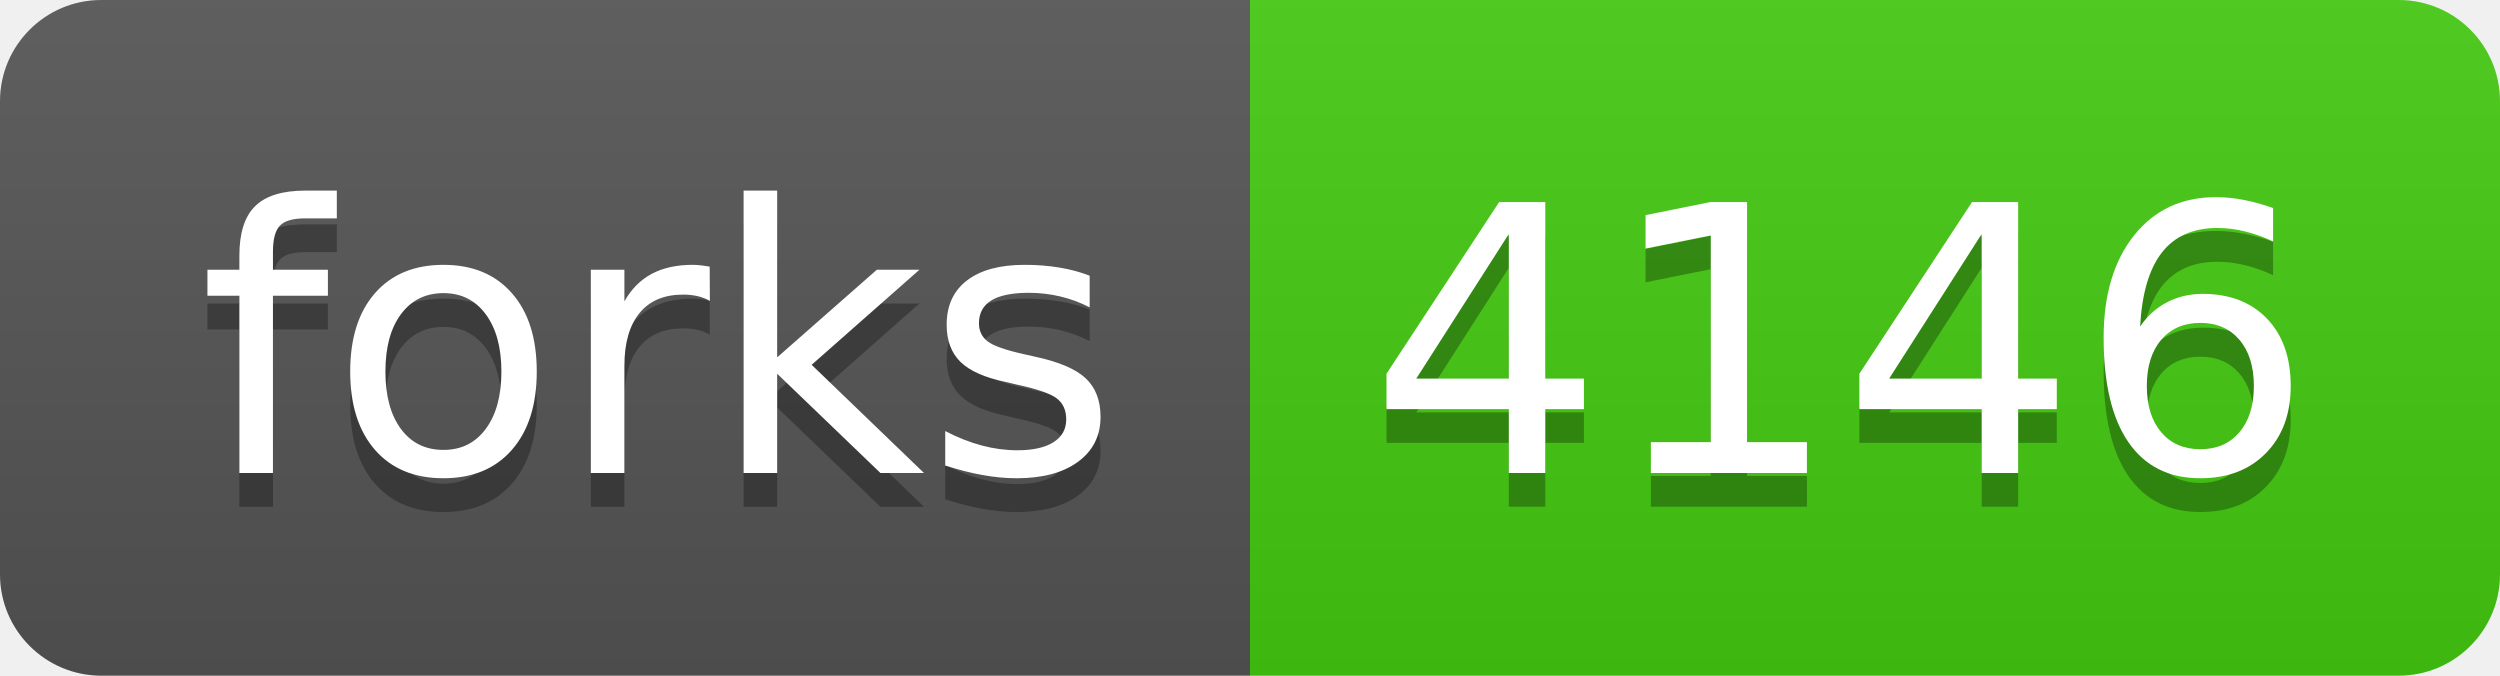
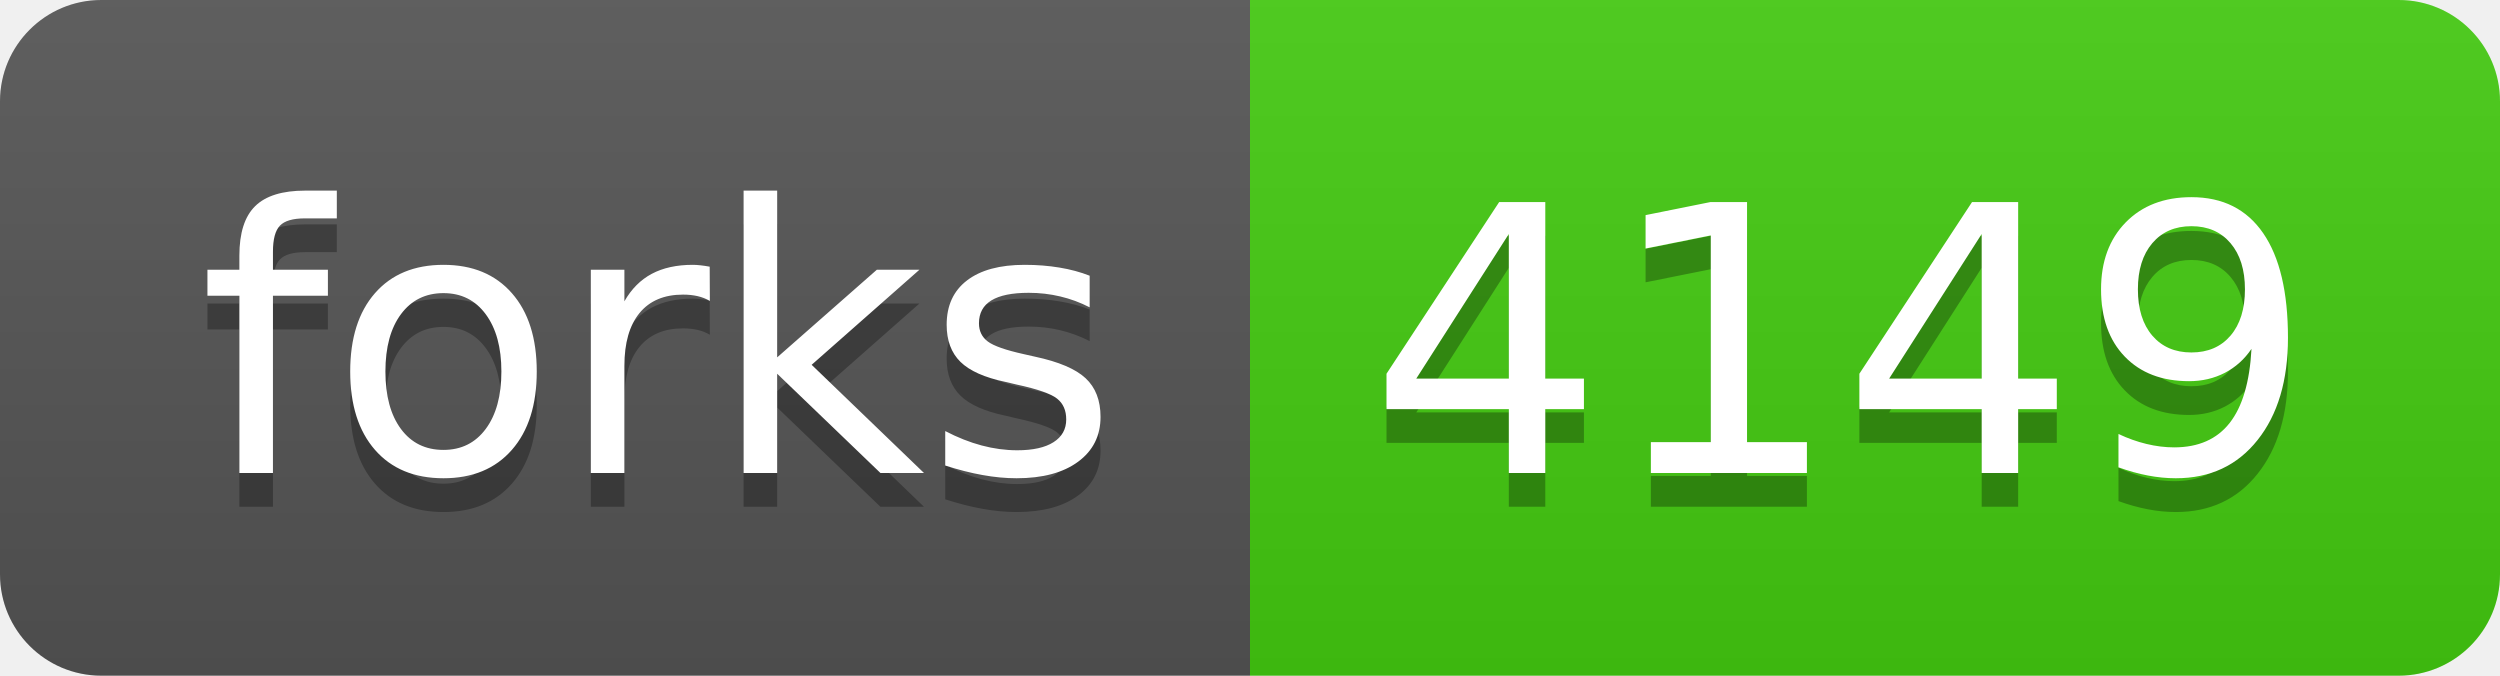
- <svg xmlns="http://www.w3.org/2000/svg" width="74" height="20" role="img" aria-label="forks: 4146">
+ <svg xmlns="http://www.w3.org/2000/svg" width="74" height="20" role="img" aria-label="forks: 4149">
  <linearGradient id="s" x2="0" y2="100%">
    <stop offset="0" stop-color="#bbb" stop-opacity=".1" />
    <stop offset="1" stop-opacity=".1" />
  </linearGradient>
  <clipPath id="r">
    <rect width="74" height="20" rx="3" fill="#fff" />
  </clipPath>
  <g clip-path="url(#r)">
    <rect width="37" height="20" fill="#555" />
    <rect x="37" width="37" height="20" fill="#4c1" />
    <rect width="74" height="20" fill="url(#s)" />
  </g>
  <g fill="#fff" text-anchor="middle" font-family="Verdana,Geneva,DejaVu Sans,sans-serif" text-rendering="geometricPrecision" font-size="110">
    <text aria-hidden="true" x="195" y="150" fill="#010101" fill-opacity=".3" transform="scale(.1)" textLength="270">forks</text>
    <text x="195" y="140" transform="scale(.1)" fill="#fff" textLength="270">forks</text>
-     <text aria-hidden="true" x="545" y="150" fill="#010101" fill-opacity=".3" transform="scale(.1)" textLength="270">4146</text>
-     <text x="545" y="140" transform="scale(.1)" fill="#fff" textLength="270">4146</text>
+     <text aria-hidden="true" x="545" y="150" fill="#010101" fill-opacity=".3" transform="scale(.1)" textLength="270">4149</text>
+     <text x="545" y="140" transform="scale(.1)" fill="#fff" textLength="270">4149</text>
  </g>
</svg>
